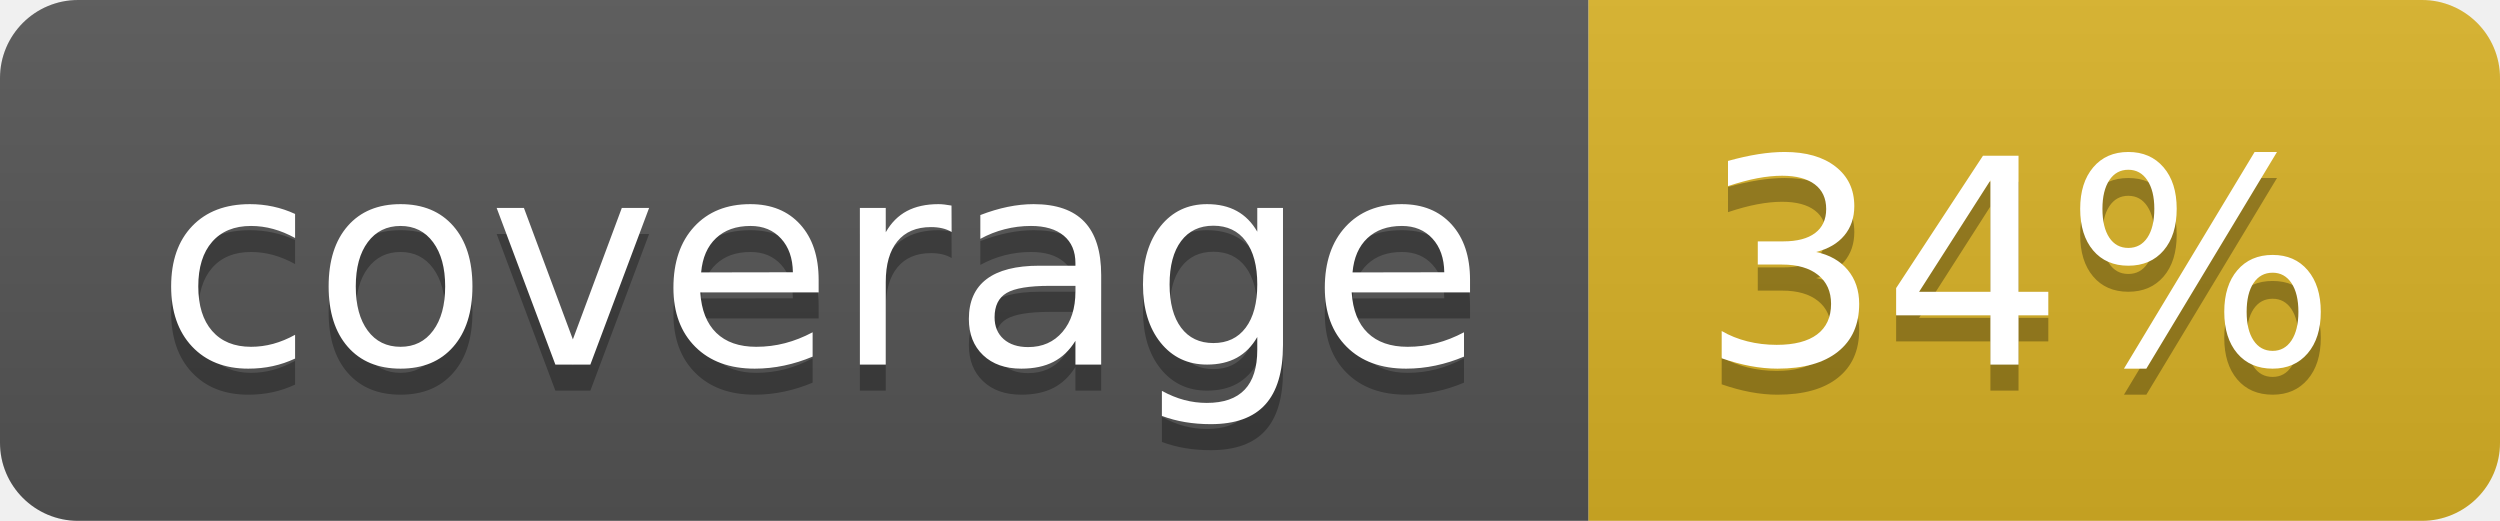
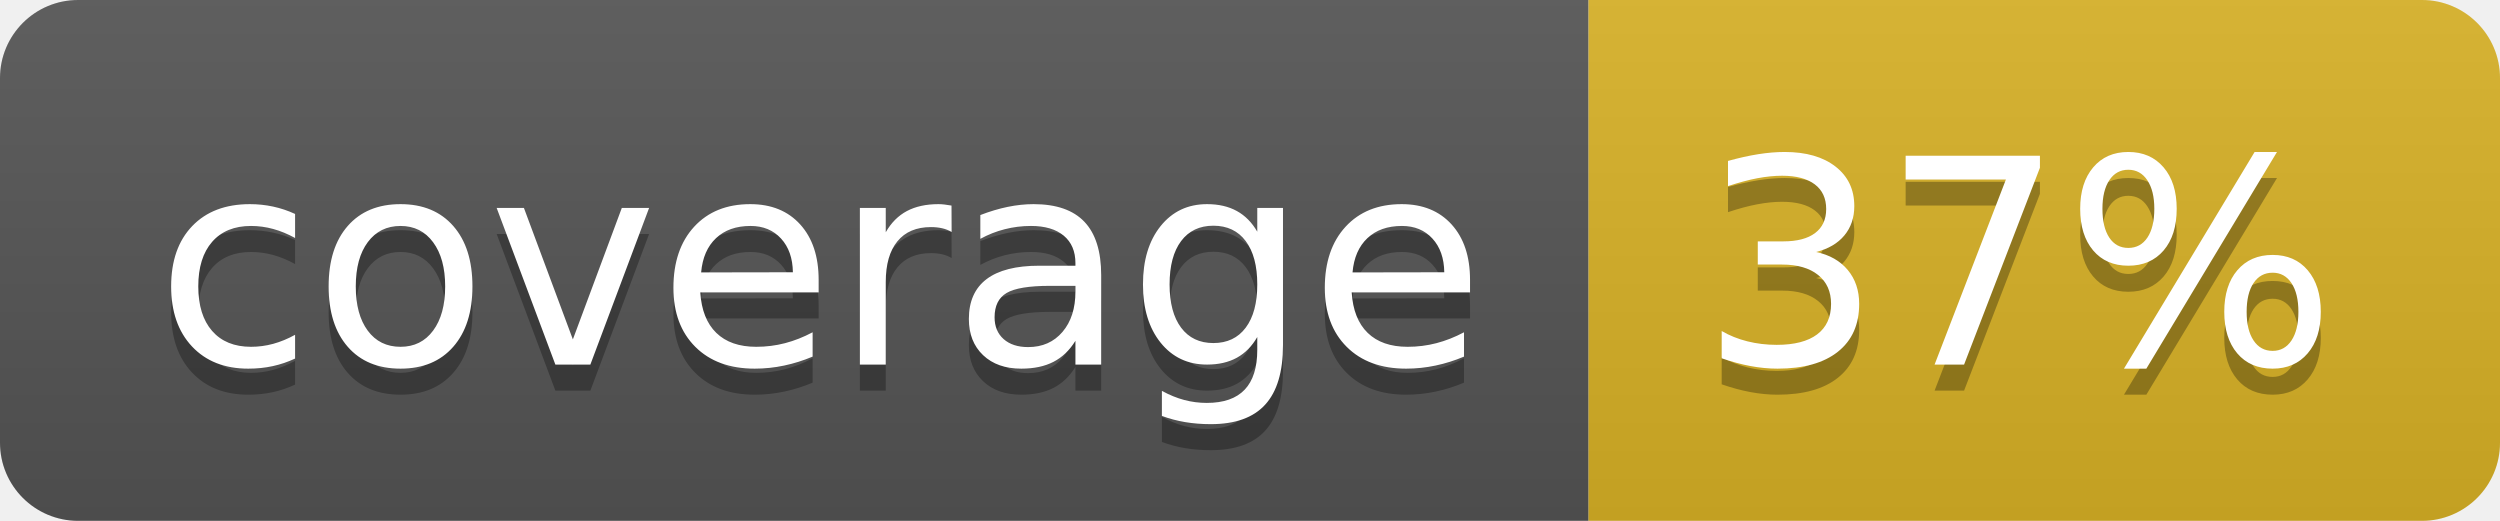
<svg xmlns="http://www.w3.org/2000/svg" width="96" height="20">
  <linearGradient id="b" x2="0" y2="100%">
    <stop offset="0" stop-color="#bbb" stop-opacity=".1" />
    <stop offset="1" stop-opacity=".1" />
  </linearGradient>
  <clipPath id="a">
    <rect width="96" height="20" rx="3" fill="#fff" />
  </clipPath>
  <g clip-path="url(#a)">
    <path fill="#555" d="M0 0h61v20H0z" />
    <path fill="#D9B226" d="M61 0h35v20H61z" />
    <path fill="url(#b)" d="M0 0h96v20H0z" />
  </g>
  <g fill="#fff" text-anchor="middle" font-family="DejaVu Sans,Verdana,Geneva,sans-serif" font-size="110">
    <text x="315" y="150" fill="#010101" fill-opacity=".3" transform="scale(.1)" textLength="510">coverage</text>
    <text x="315" y="140" transform="scale(.1)" textLength="510">coverage</text>
-     <text x="775" y="150" fill="#010101" fill-opacity=".3" transform="scale(.1)" textLength="250">34%</text>
-     <text x="775" y="140" transform="scale(.1)" textLength="250">34%</text>
+     <text x="775" y="150" fill="#010101" fill-opacity=".3" transform="scale(.1)" textLength="250">37%</text>
+     <text x="775" y="140" transform="scale(.1)" textLength="250">37%</text>
  </g>
</svg>
